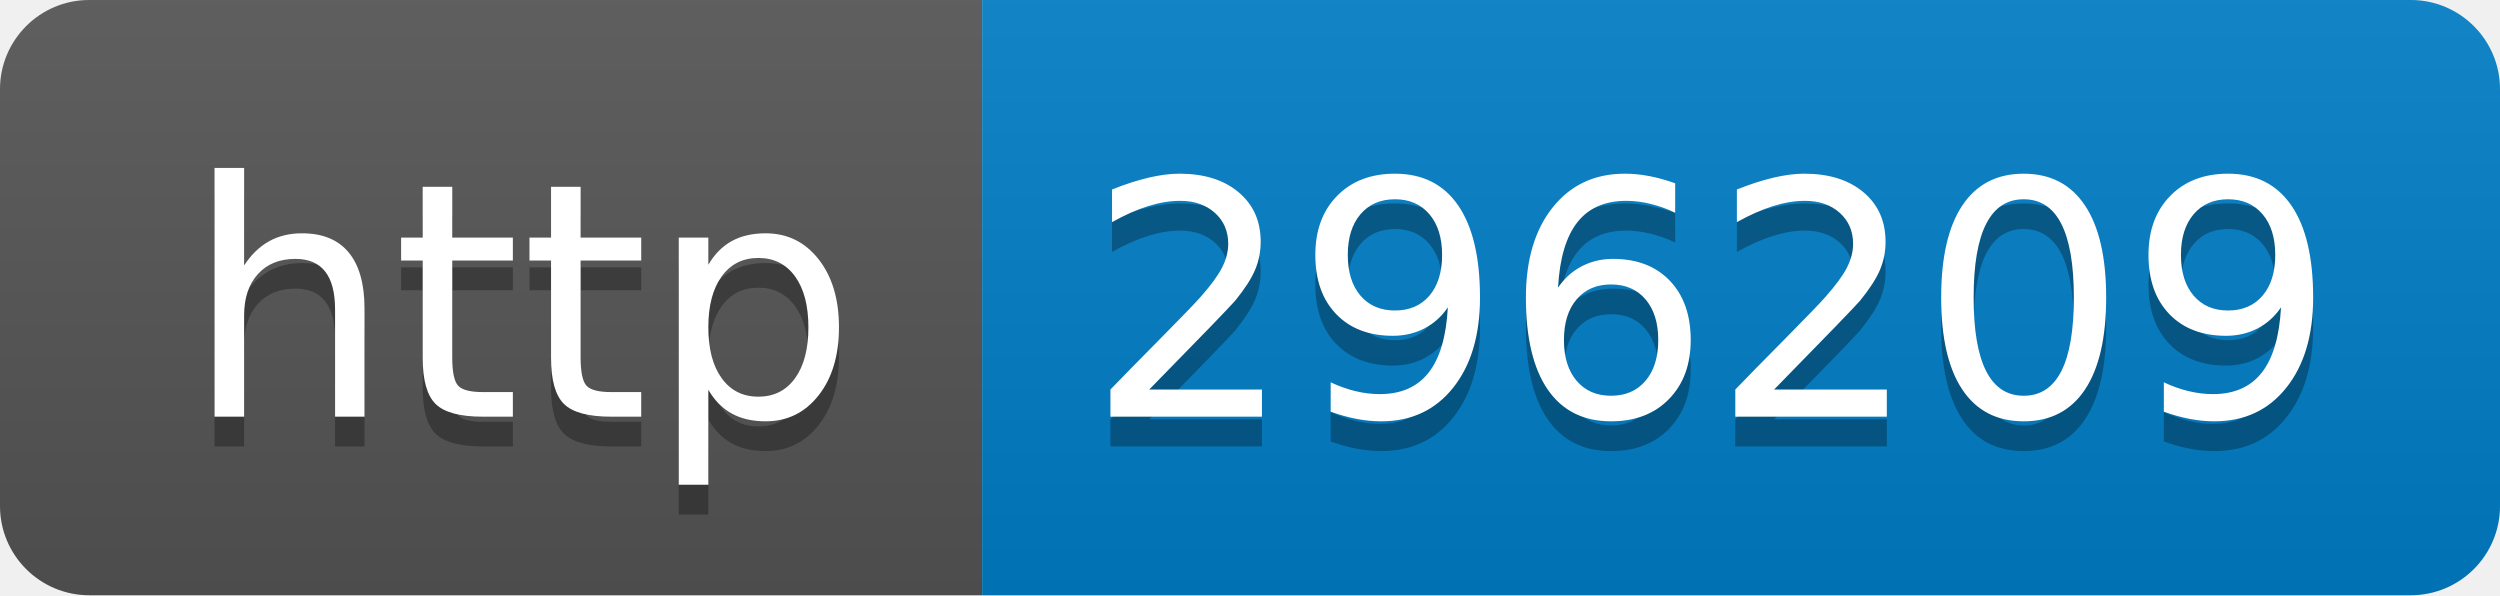
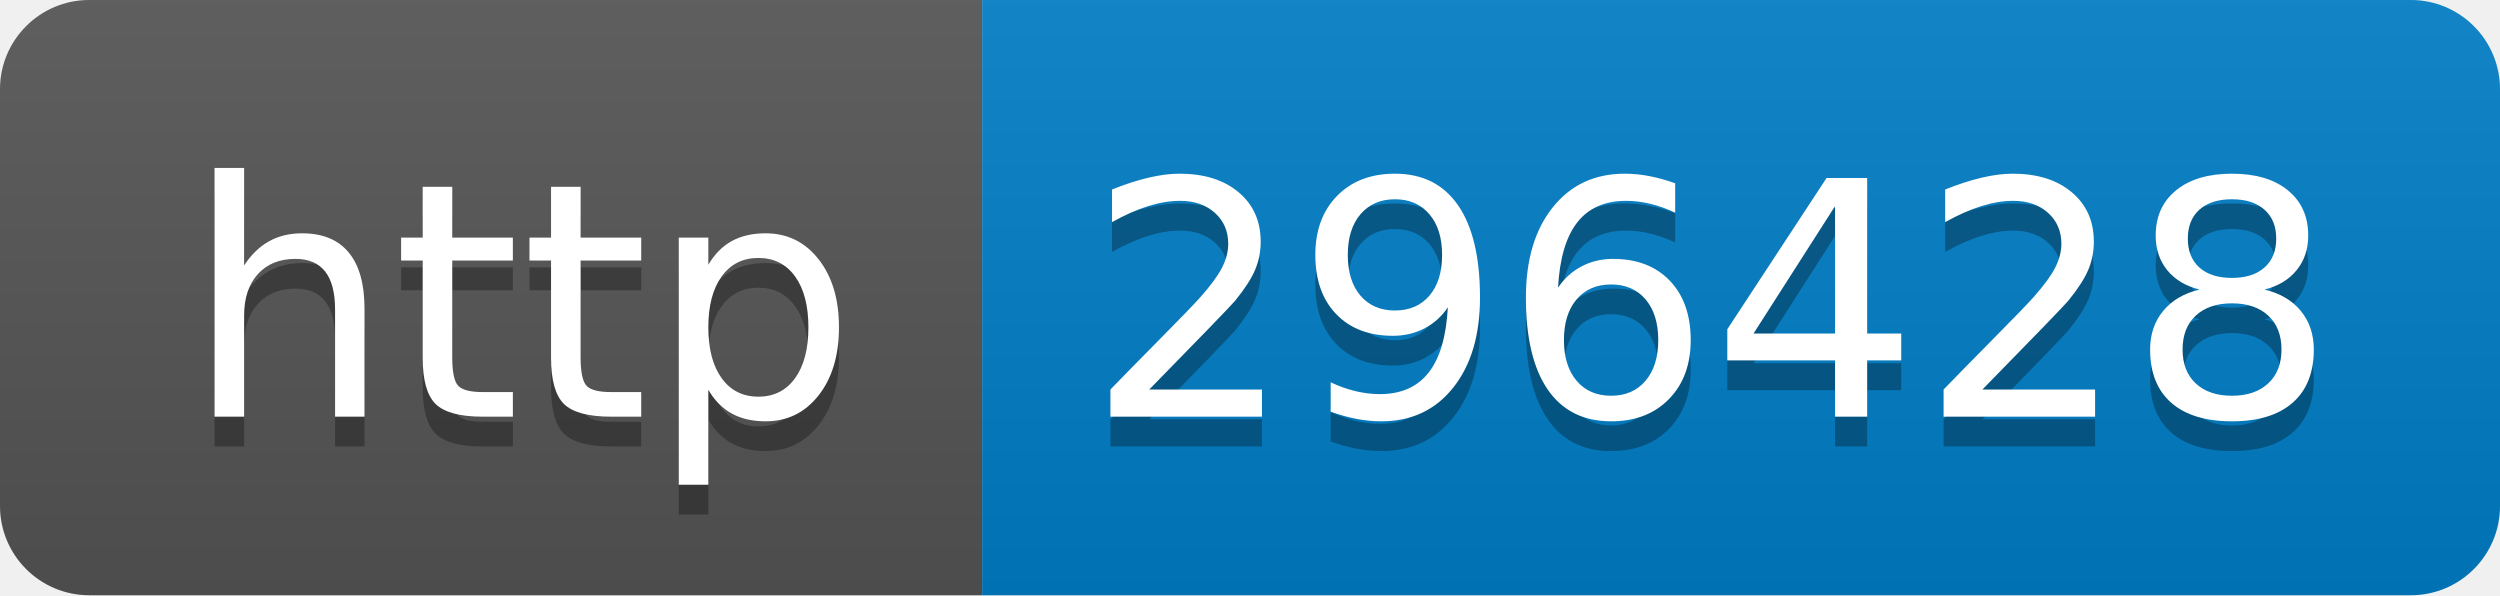
- <svg xmlns="http://www.w3.org/2000/svg" width="84" height="20" role="img" aria-label="http: 296209">
+ <svg xmlns="http://www.w3.org/2000/svg" width="84" height="20" role="img" aria-label="http: 296428">
  <linearGradient id="s" x2="0" y2="100%">
    <stop offset="0" stop-color="#bbb" stop-opacity=".1" />
    <stop offset="1" stop-opacity=".1" />
  </linearGradient>
  <clipPath id="r">
    <rect width="84" height="20" rx="3" fill="#fff" />
  </clipPath>
  <g clip-path="url(#r)">
    <rect width="33" height="20" fill="#555" />
    <rect x="33" width="51" height="20" fill="#007ec6" />
    <rect width="84" height="20" fill="url(#s)" />
  </g>
  <g fill="#fff" text-anchor="middle" font-family="Verdana,Geneva,DejaVu Sans,sans-serif" text-rendering="geometricPrecision" font-size="110">
    <text aria-hidden="true" x="175" y="150" fill="#010101" fill-opacity=".3" transform="scale(.1)" textLength="230">http</text>
    <text x="175" y="140" transform="scale(.1)" fill="#fff" textLength="230">http</text>
-     <text aria-hidden="true" x="575" y="150" fill="#010101" fill-opacity=".3" transform="scale(.1)" textLength="410">296209</text>
-     <text x="575" y="140" transform="scale(.1)" fill="#fff" textLength="410">296209</text>
+     <text aria-hidden="true" x="575" y="150" fill="#010101" fill-opacity=".3" transform="scale(.1)" textLength="410">296428</text>
+     <text x="575" y="140" transform="scale(.1)" fill="#fff" textLength="410">296428</text>
  </g>
</svg>
